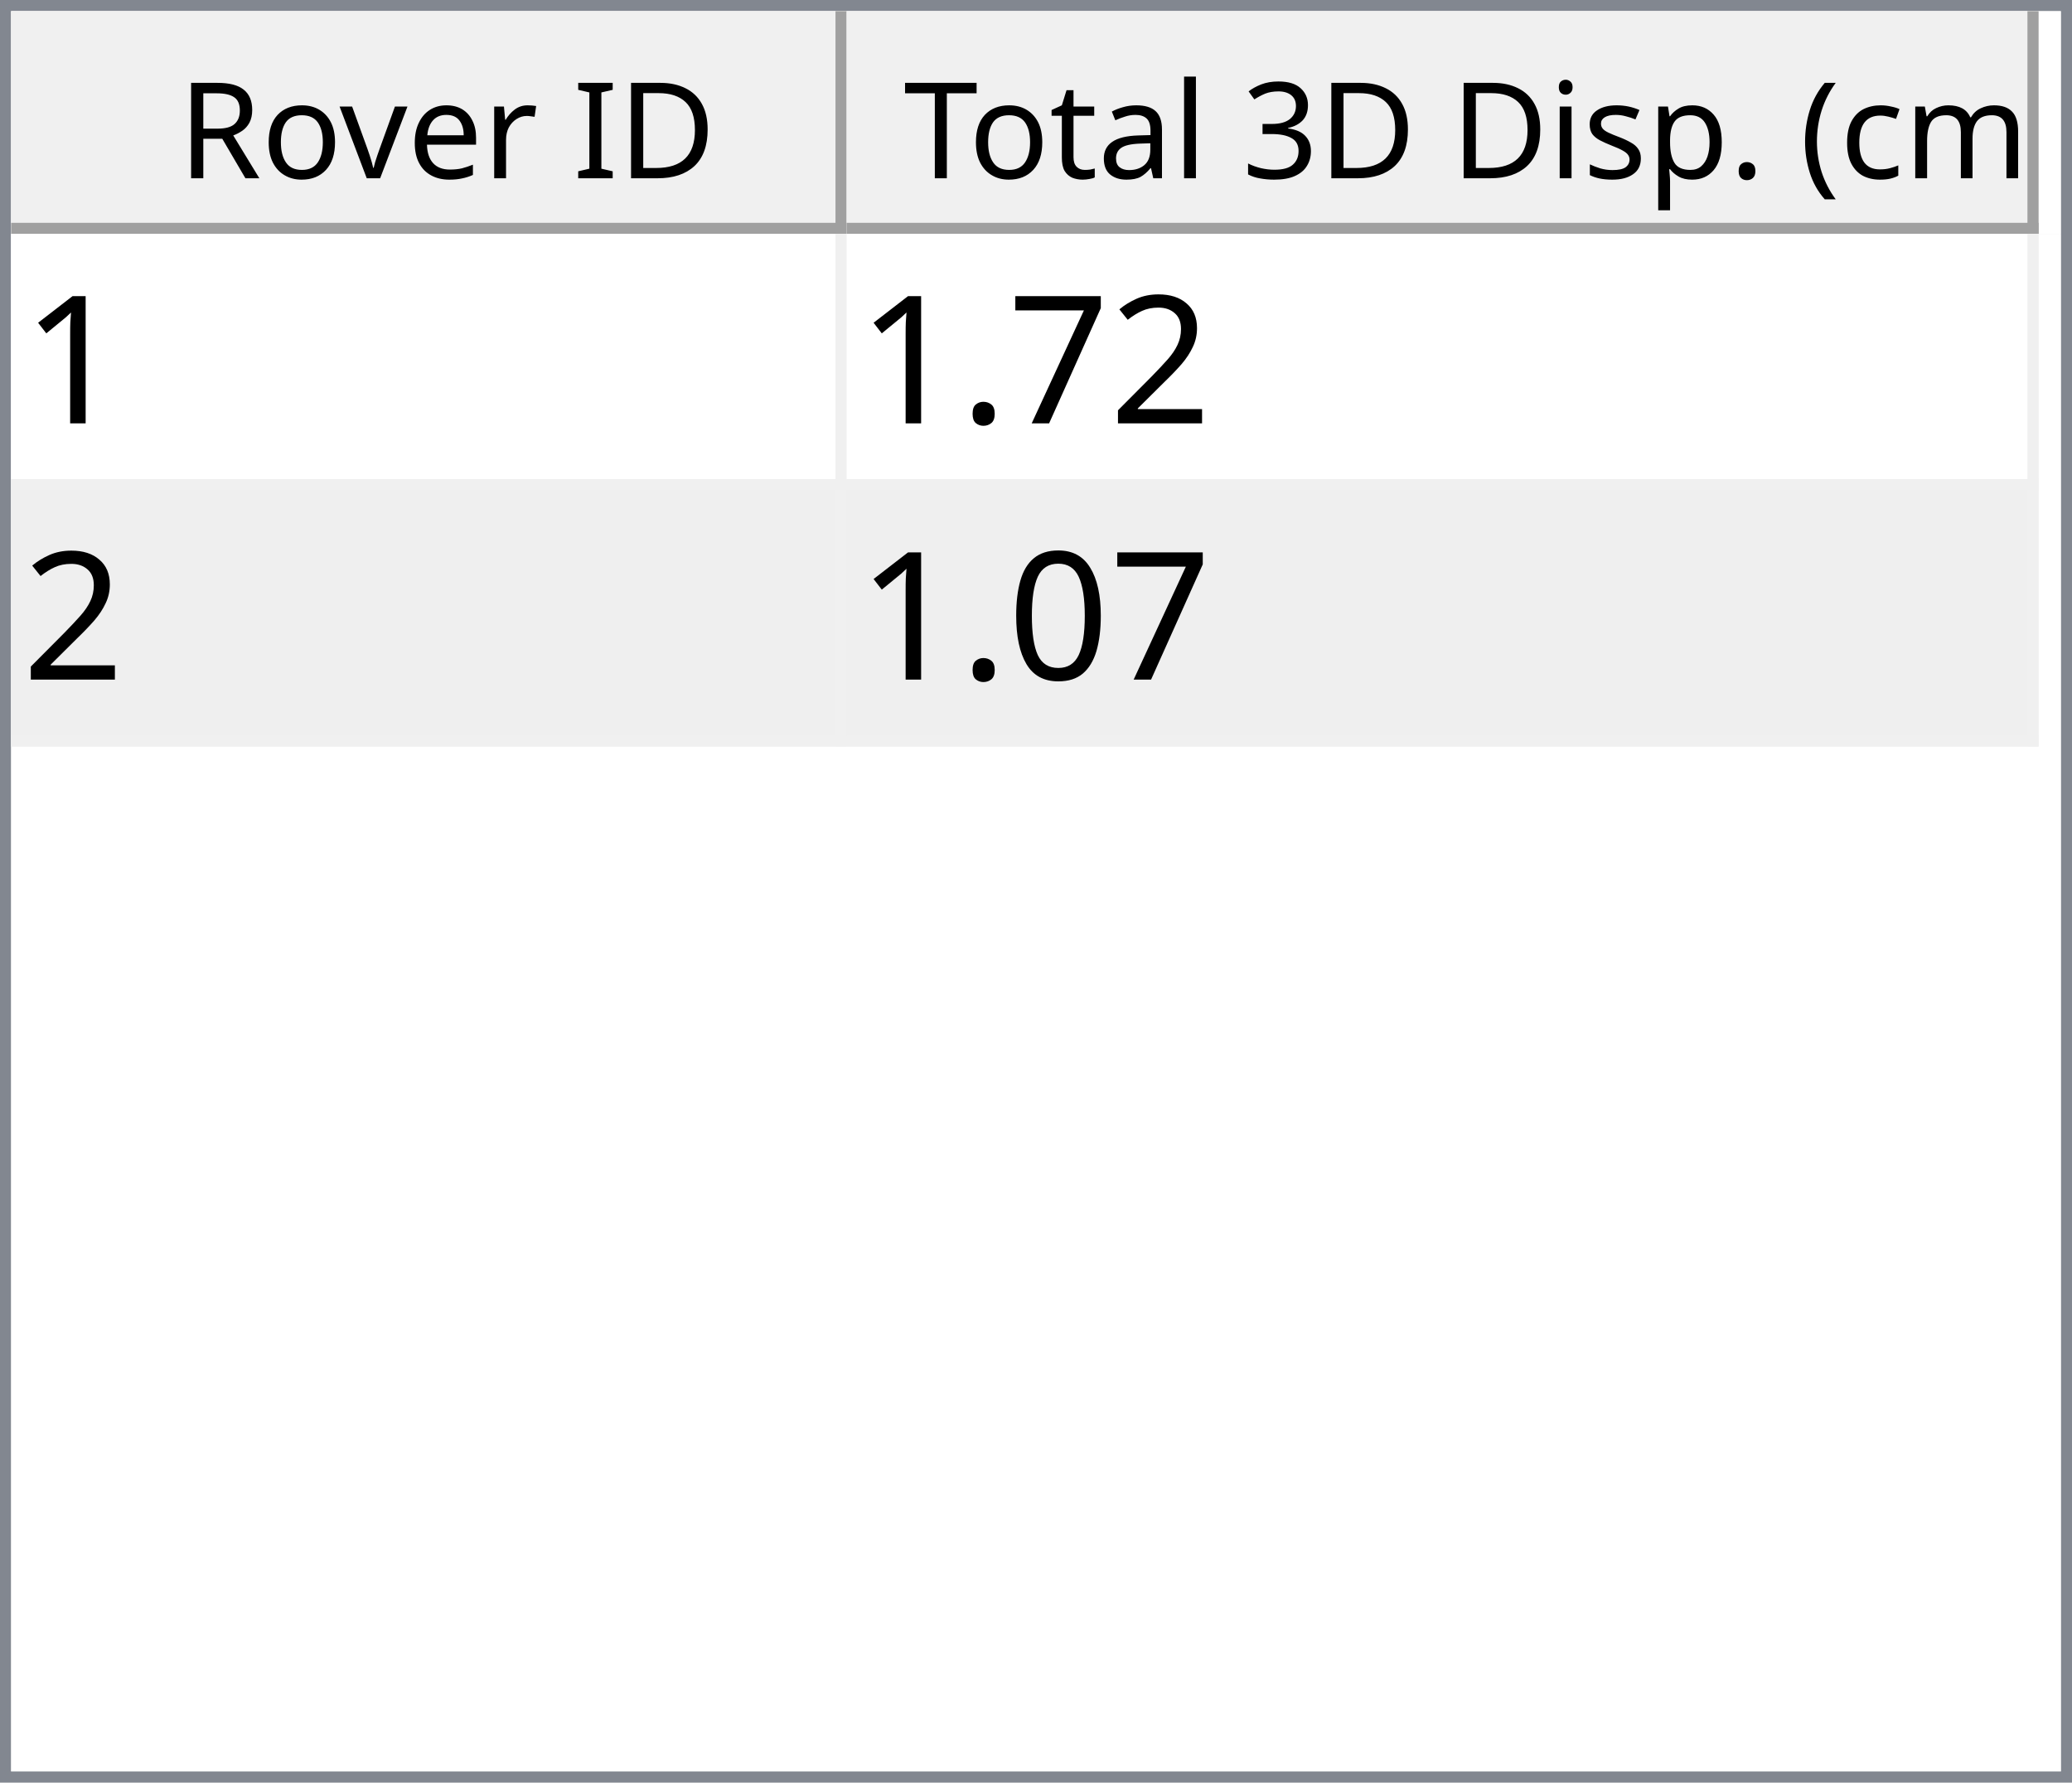
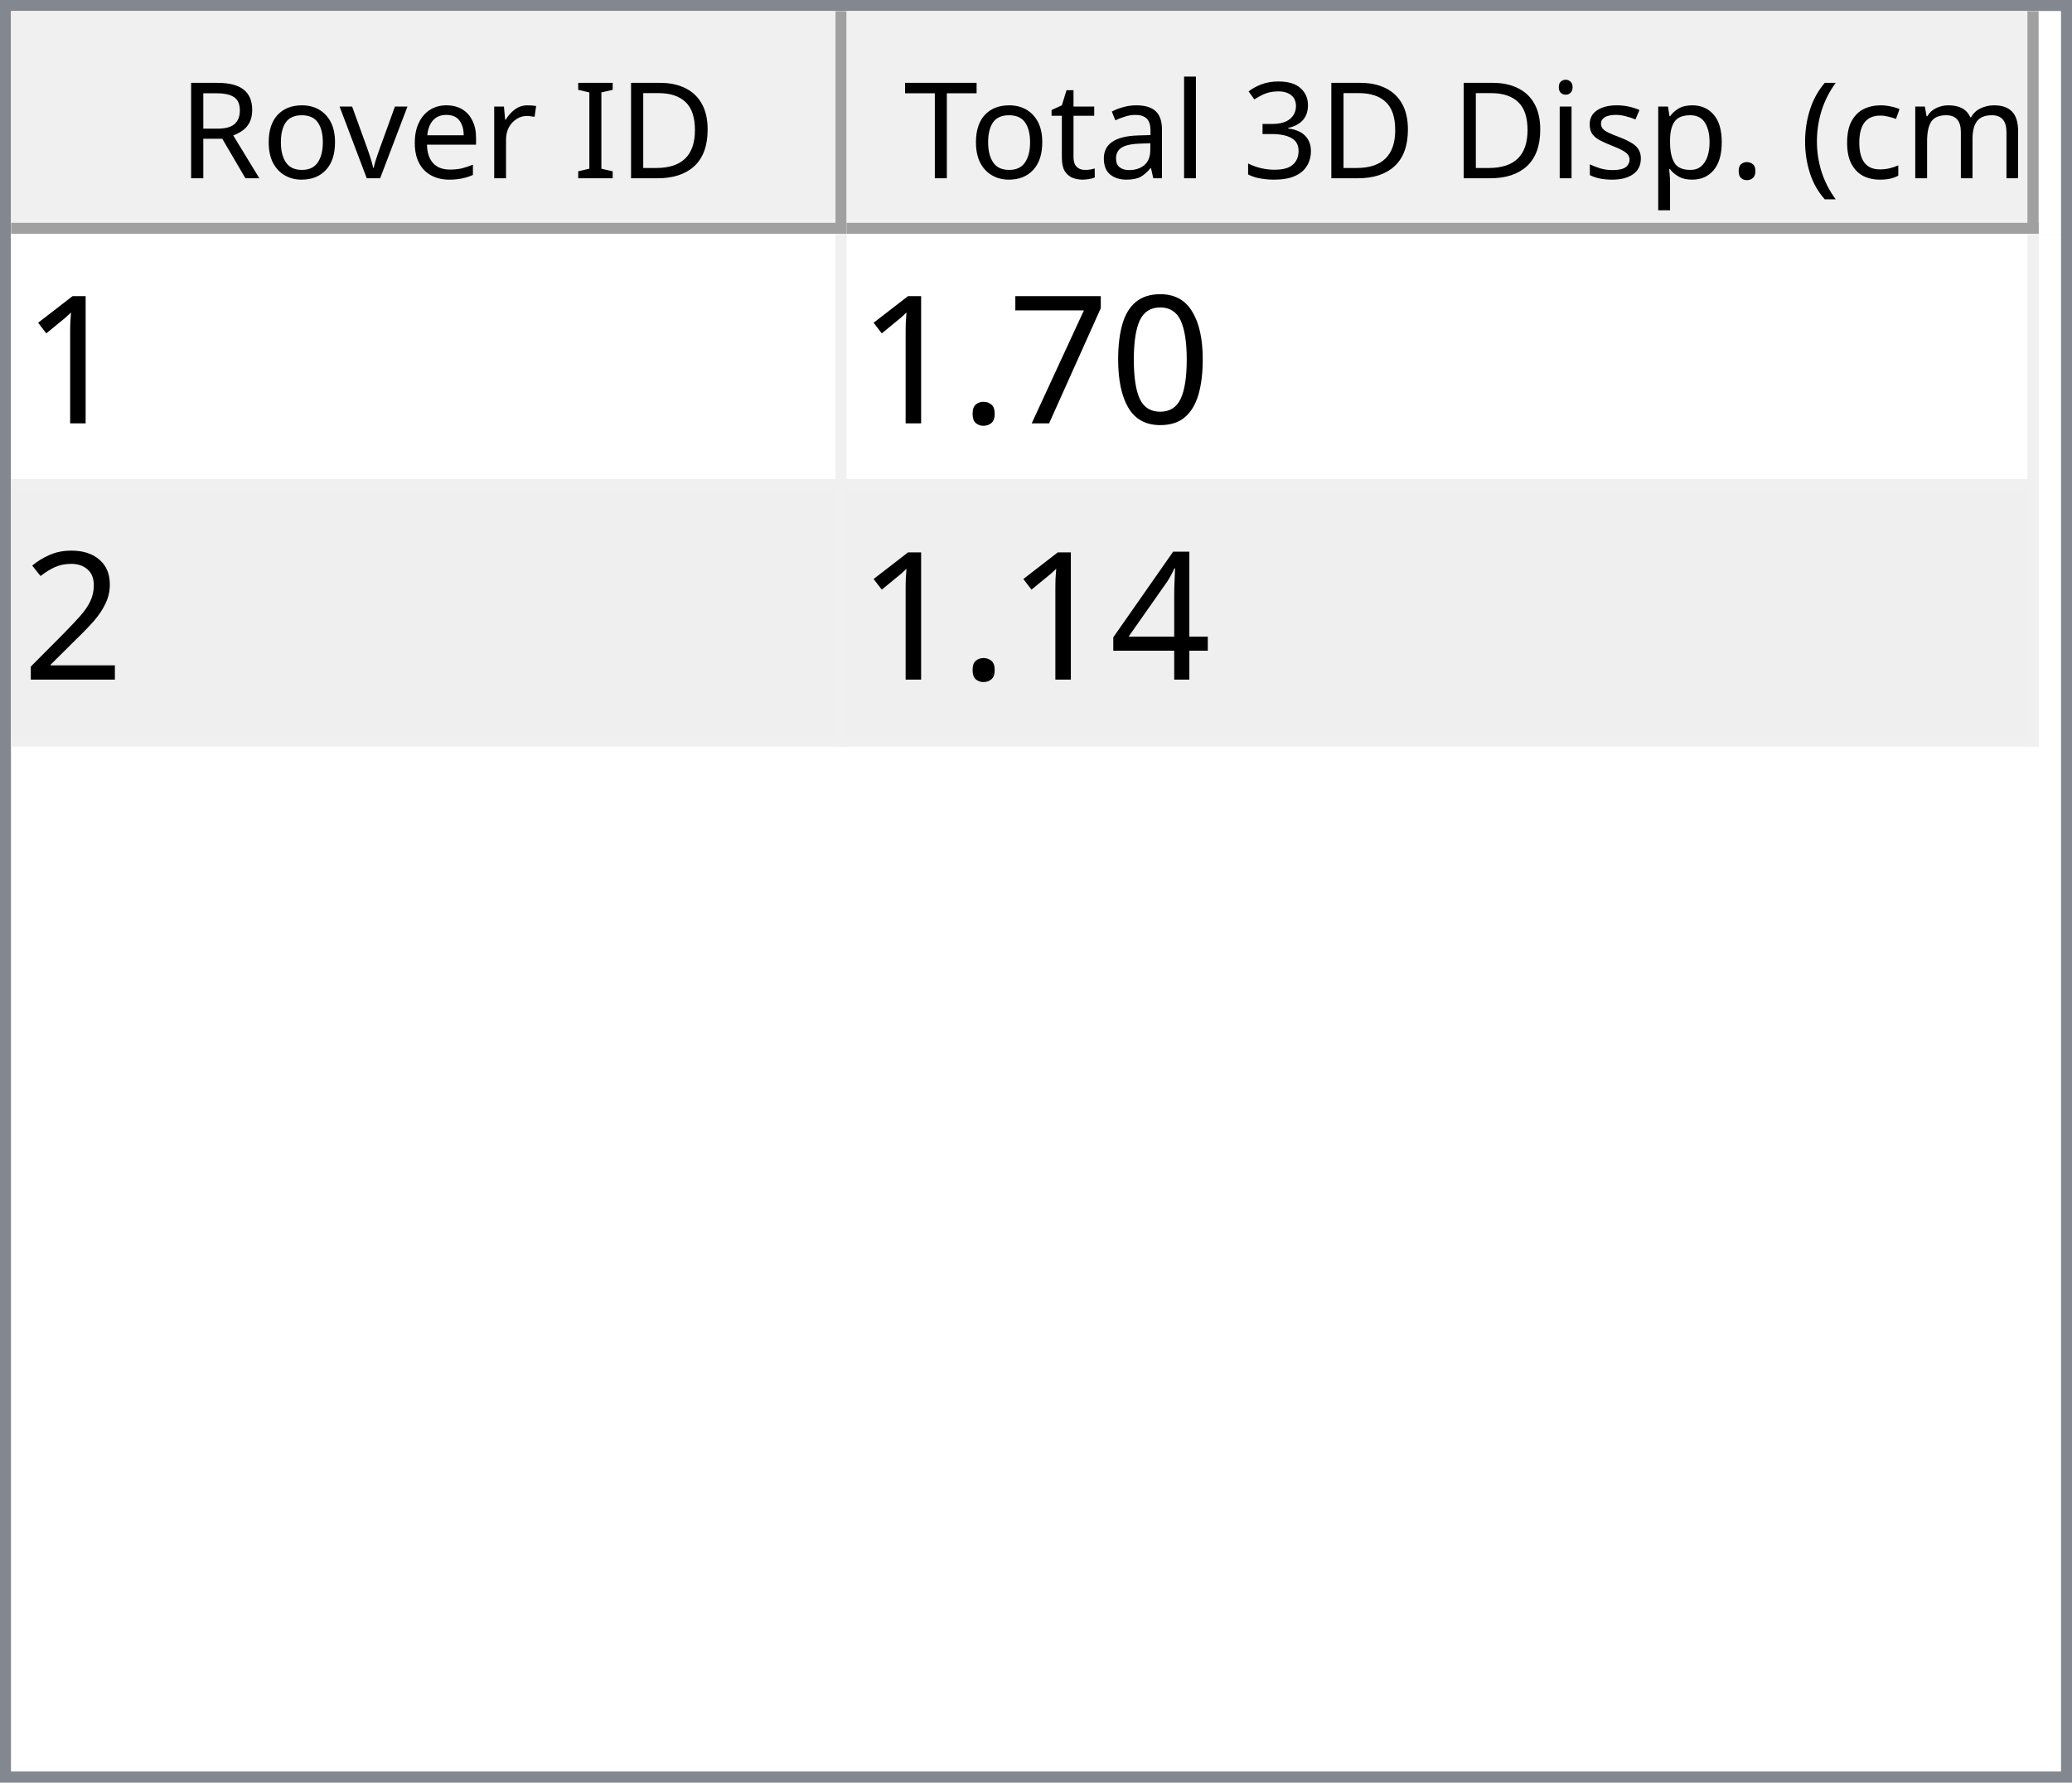
<svg xmlns="http://www.w3.org/2000/svg" style="fill-opacity:1; color-rendering:auto; color-interpolation:auto; text-rendering:auto; stroke:black; stroke-linecap:square; stroke-miterlimit:10; shape-rendering:auto; stroke-opacity:1; fill:black; stroke-dasharray:none; font-weight:normal; stroke-width:1; font-family:'Dialog'; font-style:normal; stroke-linejoin:miter; font-size:12px; stroke-dashoffset:0; image-rendering:auto;" width="186" height="160">
  <defs id="genericDefs" />
  <g>
    <defs id="defs1">
      <clipPath clipPathUnits="userSpaceOnUse" id="clipPath1">
        <path d="M0 0 L186 0 L186 160 L0 160 L0 0 Z" />
      </clipPath>
      <clipPath clipPathUnits="userSpaceOnUse" id="clipPath2">
        <path d="M0 0 L0 160 L186 160 L186 0 Z" />
      </clipPath>
      <clipPath clipPathUnits="userSpaceOnUse" id="clipPath3">
        <path d="M0 0 L0 20 L184 20 L184 0 Z" />
      </clipPath>
      <clipPath clipPathUnits="userSpaceOnUse" id="clipPath4">
        <path d="M0 0 L0 20 L75 20 L75 0 Z" />
      </clipPath>
      <clipPath clipPathUnits="userSpaceOnUse" id="clipPath5">
        <path d="M1 1 L1 19 L74 19 L74 1 Z" />
      </clipPath>
      <clipPath clipPathUnits="userSpaceOnUse" id="clipPath6">
        <path d="M0 0 L0 18 L73 18 L73 0 Z" />
      </clipPath>
      <clipPath clipPathUnits="userSpaceOnUse" id="clipPath7">
        <path d="M-0.5 -0.5 L-0.5 19.5 L74.5 19.5 L74.5 -0.5 Z" />
      </clipPath>
      <clipPath clipPathUnits="userSpaceOnUse" id="clipPath8">
        <path d="M0 0 L0 20 L107 20 L107 0 Z" />
      </clipPath>
      <clipPath clipPathUnits="userSpaceOnUse" id="clipPath9">
        <path d="M1 1 L1 19 L106 19 L106 1 Z" />
      </clipPath>
      <clipPath clipPathUnits="userSpaceOnUse" id="clipPath10">
        <path d="M0 0 L0 18 L105 18 L105 0 Z" />
      </clipPath>
      <clipPath clipPathUnits="userSpaceOnUse" id="clipPath11">
        <path d="M-0.5 -0.5 L-0.5 19.5 L106.5 19.5 L106.5 -0.5 Z" />
      </clipPath>
      <clipPath clipPathUnits="userSpaceOnUse" id="clipPath12">
        <path d="M0 0 L0 138 L184 138 L184 0 Z" />
      </clipPath>
      <clipPath clipPathUnits="userSpaceOnUse" id="clipPath13">
        <path d="M0 0 L0 46 L182 46 L182 0 Z" />
      </clipPath>
      <clipPath clipPathUnits="userSpaceOnUse" id="clipPath14">
        <path d="M-0.5 -0.5 L-0.5 45.5 L181.5 45.5 L181.5 -0.5 Z" />
      </clipPath>
      <clipPath clipPathUnits="userSpaceOnUse" id="clipPath15">
        <path d="M0 0 L0 22 L74 22 L74 0 Z" />
      </clipPath>
      <clipPath clipPathUnits="userSpaceOnUse" id="clipPath16">
        <path d="M0 0 L0 22 L106 22 L106 0 Z" />
      </clipPath>
      <font horiz-adv-x="64.551" id="font1">
        <font-face ascent="107.91" descent="25.098" units-per-em="100" style="font-style:normal; font-family:Segoe UI; font-weight:normal;" />
        <missing-glyph horiz-adv-x="64.551" d="M8.109 0 L8.109 68.266 L56.453 68.266 L56.453 0 L8.109 0 ZM15.328 7.234 L49.219 7.234 L49.219 61.031 L15.328 61.031 L15.328 7.234 Z" />
        <glyph unicode="D" horiz-adv-x="70.117" d="M9.188 0 L9.188 70.016 L28.516 70.016 Q65.531 70.016 65.531 35.891 Q65.531 19.672 55.25 9.836 Q44.969 0 27.734 0 L9.188 0 ZM17.391 62.594 L17.391 7.422 L27.828 7.422 Q41.609 7.422 49.273 14.797 Q56.938 22.172 56.938 35.688 Q56.938 62.594 28.328 62.594 L17.391 62.594 Z" />
        <glyph unicode="I" horiz-adv-x="26.611" d="M17.391 0 L9.188 0 L9.188 70.016 L17.391 70.016 L17.391 0 Z" />
        <glyph unicode=" " horiz-adv-x="27.393" d="" />
        <glyph unicode="r" horiz-adv-x="34.766" d="M34.188 41.891 Q32.078 43.5 28.125 43.5 Q23 43.5 19.555 38.672 Q16.109 33.844 16.109 25.484 L16.109 0 L8.109 0 L8.109 50 L16.109 50 L16.109 39.703 L16.312 39.703 Q18.016 44.969 21.531 47.922 Q25.047 50.875 29.391 50.875 Q32.516 50.875 34.188 50.203 L34.188 41.891 Z" />
        <glyph unicode="e" horiz-adv-x="52.295" d="M48.297 23 L12.984 23 Q13.188 14.656 17.484 10.109 Q21.781 5.562 29.297 5.562 Q37.75 5.562 44.828 11.141 L44.828 3.609 Q38.234 -1.172 27.391 -1.172 Q16.797 -1.172 10.742 5.641 Q4.688 12.453 4.688 24.812 Q4.688 36.469 11.305 43.82 Q17.922 51.172 27.734 51.172 Q37.547 51.172 42.922 44.828 Q48.297 38.484 48.297 27.203 L48.297 23 ZM40.094 29.781 Q40.047 36.719 36.75 40.578 Q33.453 44.438 27.594 44.438 Q21.922 44.438 17.969 40.383 Q14.016 36.328 13.094 29.781 L40.094 29.781 Z" />
        <glyph unicode="v" horiz-adv-x="47.9" d="M47.406 50 L27.484 0 L19.625 0 L0.688 50 L9.469 50 L22.172 13.672 Q23.578 9.672 23.922 6.688 L24.125 6.688 Q24.609 10.453 25.688 13.484 L38.969 50 L47.406 50 Z" />
        <glyph unicode="o" horiz-adv-x="58.594" d="M29 -1.172 Q17.922 -1.172 11.305 5.836 Q4.688 12.844 4.688 24.422 Q4.688 37.016 11.57 44.094 Q18.453 51.172 30.172 51.172 Q41.359 51.172 47.633 44.289 Q53.906 37.406 53.906 25.203 Q53.906 13.234 47.141 6.031 Q40.375 -1.172 29 -1.172 ZM29.594 44.438 Q21.875 44.438 17.383 39.188 Q12.891 33.938 12.891 24.703 Q12.891 15.828 17.43 10.695 Q21.969 5.562 29.594 5.562 Q37.359 5.562 41.531 10.594 Q45.703 15.625 45.703 24.906 Q45.703 34.281 41.531 39.359 Q37.359 44.438 29.594 44.438 Z" />
        <glyph unicode="R" horiz-adv-x="59.814" d="M59.375 0 L49.609 0 L37.891 19.625 Q36.281 22.359 34.766 24.289 Q33.25 26.219 31.664 27.438 Q30.078 28.656 28.25 29.219 Q26.422 29.781 24.125 29.781 L17.391 29.781 L17.391 0 L9.188 0 L9.188 70.016 L30.078 70.016 Q34.672 70.016 38.555 68.867 Q42.438 67.719 45.289 65.375 Q48.141 63.031 49.758 59.547 Q51.375 56.062 51.375 51.375 Q51.375 47.703 50.273 44.656 Q49.172 41.609 47.148 39.211 Q45.125 36.812 42.266 35.133 Q39.406 33.453 35.844 32.516 L35.844 32.328 Q37.594 31.547 38.891 30.547 Q40.188 29.547 41.359 28.18 Q42.531 26.812 43.68 25.078 Q44.828 23.344 46.234 21.047 L59.375 0 ZM17.391 62.594 L17.391 37.203 L28.516 37.203 Q31.594 37.203 34.203 38.133 Q36.812 39.062 38.719 40.797 Q40.625 42.531 41.703 45.047 Q42.781 47.562 42.781 50.688 Q42.781 56.297 39.141 59.445 Q35.5 62.594 28.609 62.594 L17.391 62.594 Z" />
        <glyph unicode=")" horiz-adv-x="30.176" d="M8.297 -15.922 L1.172 -15.922 Q16.406 2.344 16.406 26.812 Q16.406 51.469 1.078 70.016 L8.297 70.016 Q23.531 52.156 23.531 26.703 Q23.531 1.375 8.297 -15.922 Z" />
        <glyph unicode="m" horiz-adv-x="86.133" d="M79.109 0 L71.094 0 L71.094 28.719 Q71.094 37.016 68.531 40.727 Q65.969 44.438 59.906 44.438 Q54.781 44.438 51.195 39.75 Q47.609 35.062 47.609 28.516 L47.609 0 L39.594 0 L39.594 29.688 Q39.594 44.438 28.219 44.438 Q22.953 44.438 19.531 40.016 Q16.109 35.594 16.109 28.516 L16.109 0 L8.109 0 L8.109 50 L16.109 50 L16.109 42.094 L16.312 42.094 Q21.625 51.172 31.844 51.172 Q36.969 51.172 40.773 48.312 Q44.578 45.453 46 40.828 Q51.562 51.172 62.594 51.172 Q79.109 51.172 79.109 30.812 L79.109 0 Z" />
        <glyph unicode="c" horiz-adv-x="46.191" d="M42.188 2.297 Q36.422 -1.172 28.516 -1.172 Q17.828 -1.172 11.258 5.789 Q4.688 12.75 4.688 23.828 Q4.688 36.188 11.766 43.68 Q18.844 51.172 30.672 51.172 Q37.25 51.172 42.281 48.734 L42.281 40.531 Q36.719 44.438 30.375 44.438 Q22.703 44.438 17.797 38.945 Q12.891 33.453 12.891 24.516 Q12.891 15.719 17.508 10.641 Q22.125 5.562 29.891 5.562 Q36.422 5.562 42.188 9.906 L42.188 2.297 Z" />
        <glyph unicode="(" horiz-adv-x="30.176" d="M29.109 -15.922 L21.969 -15.922 Q6.844 1.375 6.844 26.703 Q6.844 52.156 21.969 70.016 L29.203 70.016 Q13.875 51.469 13.875 26.812 Q13.875 2.344 29.109 -15.922 Z" />
        <glyph unicode="." horiz-adv-x="21.68" d="M10.891 -1.078 Q8.641 -1.078 7.055 0.539 Q5.469 2.156 5.469 4.391 Q5.469 6.641 7.055 8.273 Q8.641 9.906 10.891 9.906 Q13.188 9.906 14.797 8.273 Q16.406 6.641 16.406 4.391 Q16.406 2.156 14.797 0.539 Q13.188 -1.078 10.891 -1.078 Z" />
        <glyph unicode="p" horiz-adv-x="58.789" d="M16.312 7.234 L16.109 7.234 L16.109 -23 L8.109 -23 L8.109 50 L16.109 50 L16.109 41.219 L16.312 41.219 Q22.219 51.172 33.594 51.172 Q43.266 51.172 48.688 44.461 Q54.109 37.75 54.109 26.469 Q54.109 13.922 48 6.375 Q41.891 -1.172 31.297 -1.172 Q21.578 -1.172 16.312 7.234 ZM16.109 27.391 L16.109 20.406 Q16.109 14.203 20.141 9.883 Q24.172 5.562 30.375 5.562 Q37.641 5.562 41.773 11.133 Q45.906 16.703 45.906 26.609 Q45.906 34.969 42.047 39.703 Q38.188 44.438 31.594 44.438 Q24.609 44.438 20.359 39.578 Q16.109 34.719 16.109 27.391 Z" />
        <glyph unicode="s" horiz-adv-x="42.432" d="M5.078 1.812 L5.078 10.406 Q11.625 5.562 19.484 5.562 Q30.031 5.562 30.031 12.594 Q30.031 14.594 29.125 15.992 Q28.219 17.391 26.68 18.461 Q25.141 19.531 23.07 20.383 Q21 21.234 18.609 22.172 Q15.281 23.484 12.766 24.828 Q10.25 26.172 8.57 27.859 Q6.891 29.547 6.031 31.695 Q5.172 33.844 5.172 36.719 Q5.172 40.234 6.789 42.945 Q8.406 45.656 11.086 47.484 Q13.766 49.312 17.211 50.242 Q20.656 51.172 24.312 51.172 Q30.812 51.172 35.938 48.922 L35.938 40.828 Q30.422 44.438 23.25 44.438 Q21 44.438 19.195 43.922 Q17.391 43.406 16.094 42.477 Q14.797 41.547 14.086 40.258 Q13.375 38.969 13.375 37.406 Q13.375 35.453 14.086 34.133 Q14.797 32.812 16.164 31.789 Q17.531 30.766 19.484 29.938 Q21.438 29.109 23.922 28.125 Q27.25 26.859 29.883 25.516 Q32.516 24.172 34.375 22.484 Q36.234 20.797 37.234 18.602 Q38.234 16.406 38.234 13.375 Q38.234 9.672 36.602 6.938 Q34.969 4.203 32.234 2.398 Q29.5 0.594 25.93 -0.289 Q22.359 -1.172 18.453 -1.172 Q10.75 -1.172 5.078 1.812 Z" />
        <glyph unicode="i" horiz-adv-x="24.219" d="M12.203 62.703 Q10.062 62.703 8.547 64.164 Q7.031 65.625 7.031 67.875 Q7.031 70.125 8.547 71.609 Q10.062 73.094 12.203 73.094 Q14.406 73.094 15.945 71.609 Q17.484 70.125 17.484 67.875 Q17.484 65.719 15.945 64.211 Q14.406 62.703 12.203 62.703 ZM16.109 0 L8.109 0 L8.109 50 L16.109 50 L16.109 0 Z" />
        <glyph unicode="3" horiz-adv-x="53.906" d="M46.531 19.828 Q46.531 15.094 44.75 11.211 Q42.969 7.328 39.719 4.57 Q36.469 1.812 31.93 0.297 Q27.391 -1.219 21.922 -1.219 Q11.922 -1.219 6 2.594 L6 11.188 Q13.094 5.609 22.219 5.609 Q25.875 5.609 28.828 6.539 Q31.781 7.469 33.906 9.227 Q36.031 10.984 37.18 13.477 Q38.328 15.969 38.328 19.094 Q38.328 32.812 18.797 32.812 L12.984 32.812 L12.984 39.594 L18.5 39.594 Q35.797 39.594 35.797 52.484 Q35.797 64.406 22.609 64.406 Q15.188 64.406 8.688 59.422 L8.688 67.188 Q15.375 71.188 24.609 71.188 Q29 71.188 32.57 69.969 Q36.141 68.75 38.68 66.555 Q41.219 64.359 42.609 61.281 Q44 58.203 44 54.5 Q44 40.672 30.031 36.719 L30.031 36.531 Q33.594 36.141 36.625 34.797 Q39.656 33.453 41.852 31.305 Q44.047 29.156 45.289 26.25 Q46.531 23.344 46.531 19.828 Z" />
        <glyph unicode="l" horiz-adv-x="24.219" d="M16.109 0 L8.109 0 L8.109 74.031 L16.109 74.031 L16.109 0 Z" />
        <glyph unicode="a" horiz-adv-x="50.879" d="M43.891 0 L35.891 0 L35.891 7.812 L35.688 7.812 Q30.469 -1.172 20.312 -1.172 Q12.844 -1.172 8.617 2.781 Q4.391 6.734 4.391 13.281 Q4.391 27.297 20.906 29.594 L35.891 31.688 Q35.891 44.438 25.594 44.438 Q16.547 44.438 9.281 38.281 L9.281 46.484 Q16.656 51.172 26.266 51.172 Q43.891 51.172 43.891 32.516 L43.891 0 ZM35.891 25.297 L23.828 23.641 Q18.266 22.859 15.43 20.875 Q12.594 18.891 12.594 13.875 Q12.594 10.203 15.211 7.883 Q17.828 5.562 22.172 5.562 Q28.125 5.562 32.008 9.742 Q35.891 13.922 35.891 20.312 L35.891 25.297 Z" />
        <glyph unicode="t" horiz-adv-x="33.887" d="M31.297 0.484 Q28.469 -1.078 23.828 -1.078 Q10.688 -1.078 10.688 13.578 L10.688 43.172 L2.094 43.172 L2.094 50 L10.688 50 L10.688 62.203 L18.703 64.797 L18.703 50 L31.297 50 L31.297 43.172 L18.703 43.172 L18.703 14.984 Q18.703 9.969 20.414 7.82 Q22.125 5.672 26.078 5.672 Q29.109 5.672 31.297 7.328 L31.297 0.484 Z" />
        <glyph unicode="T" horiz-adv-x="52.393" d="M50.594 62.594 L30.375 62.594 L30.375 0 L22.172 0 L22.172 62.594 L2 62.594 L2 70.016 L50.594 70.016 L50.594 62.594 Z" />
      </font>
      <font horiz-adv-x="75.0" id="font2">
        <font-face ascent="100.537" descent="21.973" units-per-em="100" style="font-style:normal; font-family:sans-serif; font-weight:normal;" />
        <missing-glyph horiz-adv-x="75.0" d="M12.5 0 L12.5 62.5 L62.5 62.5 L62.5 0 L12.5 0 ZM14.062 1.562 L60.938 1.562 L60.938 60.938 L14.062 60.938 L14.062 1.562 Z" />
        <glyph unicode="1" horiz-adv-x="55.615" d="M37.25 0 L28.469 0 L28.469 56 Q25.297 52.984 20.141 49.953 Q14.984 46.922 10.891 45.406 L10.891 53.906 Q18.266 57.375 23.781 62.305 Q29.297 67.234 31.594 71.875 L37.25 71.875 L37.25 0 Z" />
-         <glyph unicode="2" horiz-adv-x="55.615" d="M50.344 8.453 L50.344 0 L3.031 0 Q2.938 3.172 4.047 6.109 Q5.859 10.938 9.836 15.625 Q13.812 20.312 21.344 26.469 Q33.016 36.031 37.117 41.625 Q41.219 47.219 41.219 52.203 Q41.219 57.422 37.477 61.008 Q33.734 64.594 27.734 64.594 Q21.391 64.594 17.578 60.789 Q13.766 56.984 13.719 50.25 L4.688 51.172 Q5.609 61.281 11.664 66.578 Q17.719 71.875 27.938 71.875 Q38.234 71.875 44.242 66.164 Q50.25 60.453 50.25 52 Q50.25 47.703 48.492 43.555 Q46.734 39.406 42.656 34.812 Q38.578 30.219 29.109 22.219 Q21.188 15.578 18.945 13.211 Q16.703 10.844 15.234 8.453 L50.344 8.453 Z" />
+         <glyph unicode="0" horiz-adv-x="55.615" d="M4.156 35.297 Q4.156 48 6.766 55.742 Q9.375 63.484 14.523 67.68 Q19.672 71.875 27.484 71.875 Q33.25 71.875 37.594 69.555 Q41.938 67.234 44.773 62.867 Q47.609 58.5 49.219 52.227 Q50.828 45.953 50.828 35.297 Q50.828 22.703 48.242 14.969 Q45.656 7.234 40.508 3.008 Q35.359 -1.219 27.484 -1.219 Q17.141 -1.219 11.234 6.203 Q4.156 15.141 4.156 35.297 ZM13.188 35.297 Q13.188 17.672 17.312 11.836 Q21.438 6 27.484 6 Q33.547 6 37.672 11.859 Q41.797 17.719 41.797 35.297 Q41.797 52.984 37.672 58.789 Q33.547 64.594 27.391 64.594 Q21.344 64.594 17.719 59.469 Q13.188 52.938 13.188 35.297 Z" />
        <glyph unicode="7" horiz-adv-x="55.615" d="M4.734 62.203 L4.734 70.656 L51.078 70.656 L51.078 63.812 Q44.234 56.547 37.523 44.484 Q30.812 32.422 27.156 19.672 Q24.516 10.688 23.781 0 L14.75 0 Q14.891 8.453 18.062 20.414 Q21.234 32.375 27.172 43.484 Q33.109 54.594 39.797 62.203 L4.734 62.203 Z" />
        <glyph unicode="." horiz-adv-x="27.783" d="M9.078 0 L9.078 10.016 L19.094 10.016 L19.094 0 L9.078 0 Z" />
-         <glyph unicode="0" horiz-adv-x="55.615" d="M4.156 35.297 Q4.156 48 6.766 55.742 Q9.375 63.484 14.523 67.68 Q19.672 71.875 27.484 71.875 Q33.25 71.875 37.594 69.555 Q41.938 67.234 44.773 62.867 Q47.609 58.5 49.219 52.227 Q50.828 45.953 50.828 35.297 Q50.828 22.703 48.242 14.969 Q45.656 7.234 40.508 3.008 Q35.359 -1.219 27.484 -1.219 Q17.141 -1.219 11.234 6.203 Q4.156 15.141 4.156 35.297 ZM13.188 35.297 Q13.188 17.672 17.312 11.836 Q21.438 6 27.484 6 Q33.547 6 37.672 11.859 Q41.797 17.719 41.797 35.297 Q41.797 52.984 37.672 58.789 Q33.547 64.594 27.391 64.594 Q21.344 64.594 17.719 59.469 Q13.188 52.938 13.188 35.297 Z" />
+         <glyph unicode="2" horiz-adv-x="55.615" d="M50.344 8.453 L50.344 0 L3.031 0 Q2.938 3.172 4.047 6.109 Q5.859 10.938 9.836 15.625 Q13.812 20.312 21.344 26.469 Q33.016 36.031 37.117 41.625 Q41.219 47.219 41.219 52.203 Q41.219 57.422 37.477 61.008 Q33.734 64.594 27.734 64.594 Q21.391 64.594 17.578 60.789 Q13.766 56.984 13.719 50.25 L4.688 51.172 Q5.609 61.281 11.664 66.578 Q17.719 71.875 27.938 71.875 Q38.234 71.875 44.242 66.164 Q50.25 60.453 50.25 52 Q50.25 47.703 48.492 43.555 Q46.734 39.406 42.656 34.812 Q38.578 30.219 29.109 22.219 Q21.188 15.578 18.945 13.211 Q16.703 10.844 15.234 8.453 L50.344 8.453 Z" />
+         <glyph unicode="4" horiz-adv-x="55.615" d="M32.328 0 L32.328 17.141 L1.266 17.141 L1.266 25.203 L33.938 71.578 L41.109 71.578 L41.109 25.203 L50.781 25.203 L50.781 17.141 L41.109 17.141 L41.109 0 L32.328 0 ZM32.328 25.203 L32.328 57.469 L9.906 25.203 L32.328 25.203 Z" />
      </font>
    </defs>
    <g style="fill:white; stroke:white;">
      <rect x="0" y="0" width="186" style="clip-path:url(#clipPath1); stroke:none;" height="160" />
    </g>
    <g style="fill:white; text-rendering:optimizeSpeed; color-rendering:optimizeSpeed; image-rendering:optimizeSpeed; shape-rendering:crispEdges; stroke:white; color-interpolation:sRGB;">
      <rect x="0" width="186" height="160" y="0" style="stroke:none;" />
      <path style="stroke:none;" d="M0 160 L186 160 L186 0 L0 0 Z" />
    </g>
    <g style="fill:rgb(240,240,240); font-family:'Segoe UI'; stroke:rgb(240,240,240);">
      <rect x="0" y="0" width="186" style="clip-path:url(#clipPath2); stroke:none;" height="160" />
    </g>
    <g style="fill:rgb(130,135,144); font-family:'Segoe UI'; stroke:rgb(130,135,144);">
      <path d="M0 0 L186 0 L186 160 L0 160 L0 0 ZM1 1 L185 1 L185 159 L1 159 L1 1 Z" style="fill-rule:evenodd; clip-path:url(#clipPath2); stroke:none;" />
    </g>
    <g style="fill:white; font-family:'Segoe UI'; stroke:white;" transform="translate(1,1)">
      <rect x="0" y="0" width="184" style="clip-path:url(#clipPath3); stroke:none;" height="20" />
    </g>
    <g style="fill:rgb(240,240,240); font-family:'Segoe UI'; stroke:rgb(240,240,240);" transform="translate(1,1)">
      <rect x="0" y="0" width="75" style="clip-path:url(#clipPath4); stroke:none;" height="20" />
    </g>
    <g style="font-family:'Segoe UI';" transform="translate(2,2)">
      <text x="14" xml:space="preserve" y="14" style="clip-path:url(#clipPath6); stroke:none;">Rover ID</text>
    </g>
    <g style="fill:rgb(160,160,160); font-family:'Segoe UI'; stroke:rgb(160,160,160); stroke-linejoin:bevel;" transform="translate(1.5,1.5)">
      <line x1="74" x2="74" y1="0" style="fill:none; clip-path:url(#clipPath7);" y2="19" />
    </g>
    <g style="fill:rgb(160,160,160); font-family:'Segoe UI'; stroke:rgb(160,160,160); stroke-linejoin:bevel;" transform="matrix(1,0,0,1,1,1) translate(0.5,0.5)">
      <line x1="0" x2="74" y1="19" style="fill:none; clip-path:url(#clipPath7);" y2="19" />
    </g>
    <g style="fill:rgb(240,240,240); font-family:'Segoe UI'; stroke:rgb(240,240,240);" transform="translate(76,1)">
      <rect x="0" y="0" width="107" style="clip-path:url(#clipPath8); stroke:none;" height="20" />
    </g>
    <g style="font-family:'Segoe UI';" transform="translate(77,2)">
      <text x="1" xml:space="preserve" y="14" style="clip-path:url(#clipPath10); stroke:none;"> Total 3D Disp. (cm)</text>
    </g>
    <g style="fill:rgb(160,160,160); font-family:'Segoe UI'; stroke:rgb(160,160,160); stroke-linejoin:bevel;" transform="translate(76.5,1.5)">
      <line x1="106" x2="106" y1="0" style="fill:none; clip-path:url(#clipPath11);" y2="19" />
    </g>
    <g style="fill:rgb(160,160,160); font-family:'Segoe UI'; stroke:rgb(160,160,160); stroke-linejoin:bevel;" transform="matrix(1,0,0,1,76,1) translate(0.5,0.5)">
      <line x1="0" x2="106" y1="19" style="fill:none; clip-path:url(#clipPath11);" y2="19" />
    </g>
    <g style="fill:white; font-family:'Segoe UI'; stroke:white;" transform="translate(1,21)">
      <rect x="0" y="0" width="184" style="clip-path:url(#clipPath12); stroke:none;" height="138" />
    </g>
    <g style="fill:rgb(240,240,240); font-size:16px; font-family:sans-serif; stroke:rgb(240,240,240);" transform="translate(1,21)">
      <rect x="0" y="0" width="182" style="clip-path:url(#clipPath13); stroke:none;" height="46" />
      <line transform="translate(0.5,0.5)" x1="0" x2="181" y1="22" style="clip-path:url(#clipPath14); fill:none; stroke-linejoin:bevel;" y2="22" />
    </g>
    <g transform="matrix(1,0,0,1,1,21) translate(0.5,0.5)" style="fill:rgb(240,240,240); font-size:16px; font-family:sans-serif; stroke:rgb(240,240,240); stroke-linejoin:bevel;">
      <line x1="0" x2="181" y1="45" style="fill:none; clip-path:url(#clipPath14);" y2="45" />
    </g>
    <g transform="matrix(1,0,0,1,1,21) translate(0.5,0.5)" style="fill:rgb(240,240,240); font-size:16px; font-family:sans-serif; stroke:rgb(240,240,240); stroke-linejoin:bevel;">
      <line x1="74" x2="74" y1="0" style="fill:none; clip-path:url(#clipPath14);" y2="45" />
    </g>
    <g transform="matrix(1,0,0,1,1,21) translate(0.5,0.5)" style="fill:rgb(240,240,240); font-size:16px; font-family:sans-serif; stroke:rgb(240,240,240); stroke-linejoin:bevel;">
      <line x1="181" x2="181" y1="0" style="fill:none; clip-path:url(#clipPath14);" y2="45" />
    </g>
    <g style="fill:white; font-size:16px; font-family:sans-serif; stroke:white;" transform="matrix(1,0,0,1,1,21)">
      <rect x="0" y="0" width="74" style="clip-path:url(#clipPath15); stroke:none;" height="22" />
      <text x="1" y="17" style="fill:black; clip-path:url(#clipPath15); stroke:none;" xml:space="preserve">1</text>
    </g>
    <g style="fill:white; font-size:16px; font-family:sans-serif; stroke:white;" transform="matrix(1,0,0,1,1,21) translate(75,0)">
      <rect x="0" y="0" width="106" style="clip-path:url(#clipPath16); stroke:none;" height="22" />
-       <text x="1" y="17" style="fill:black; clip-path:url(#clipPath16); stroke:none;" xml:space="preserve">1.72</text>
+       <text x="1" y="17" style="fill:black; clip-path:url(#clipPath16); stroke:none;" xml:space="preserve">1.70</text>
    </g>
    <g style="fill:rgb(239,239,239); font-size:16px; font-family:sans-serif; stroke:rgb(239,239,239);" transform="matrix(1,0,0,1,1,21) translate(0,23)">
      <rect x="0" y="0" width="74" style="clip-path:url(#clipPath15); stroke:none;" height="22" />
      <text x="1" y="17" style="fill:black; clip-path:url(#clipPath15); stroke:none;" xml:space="preserve">2</text>
    </g>
    <g style="fill:rgb(239,239,239); font-size:16px; font-family:sans-serif; stroke:rgb(239,239,239);" transform="matrix(1,0,0,1,1,21) translate(75,23)">
      <rect x="0" y="0" width="106" style="clip-path:url(#clipPath16); stroke:none;" height="22" />
-       <text x="1" y="17" style="fill:black; clip-path:url(#clipPath16); stroke:none;" xml:space="preserve">1.07</text>
+       <text x="1" y="17" style="fill:black; clip-path:url(#clipPath16); stroke:none;" xml:space="preserve">1.14</text>
    </g>
  </g>
</svg>
